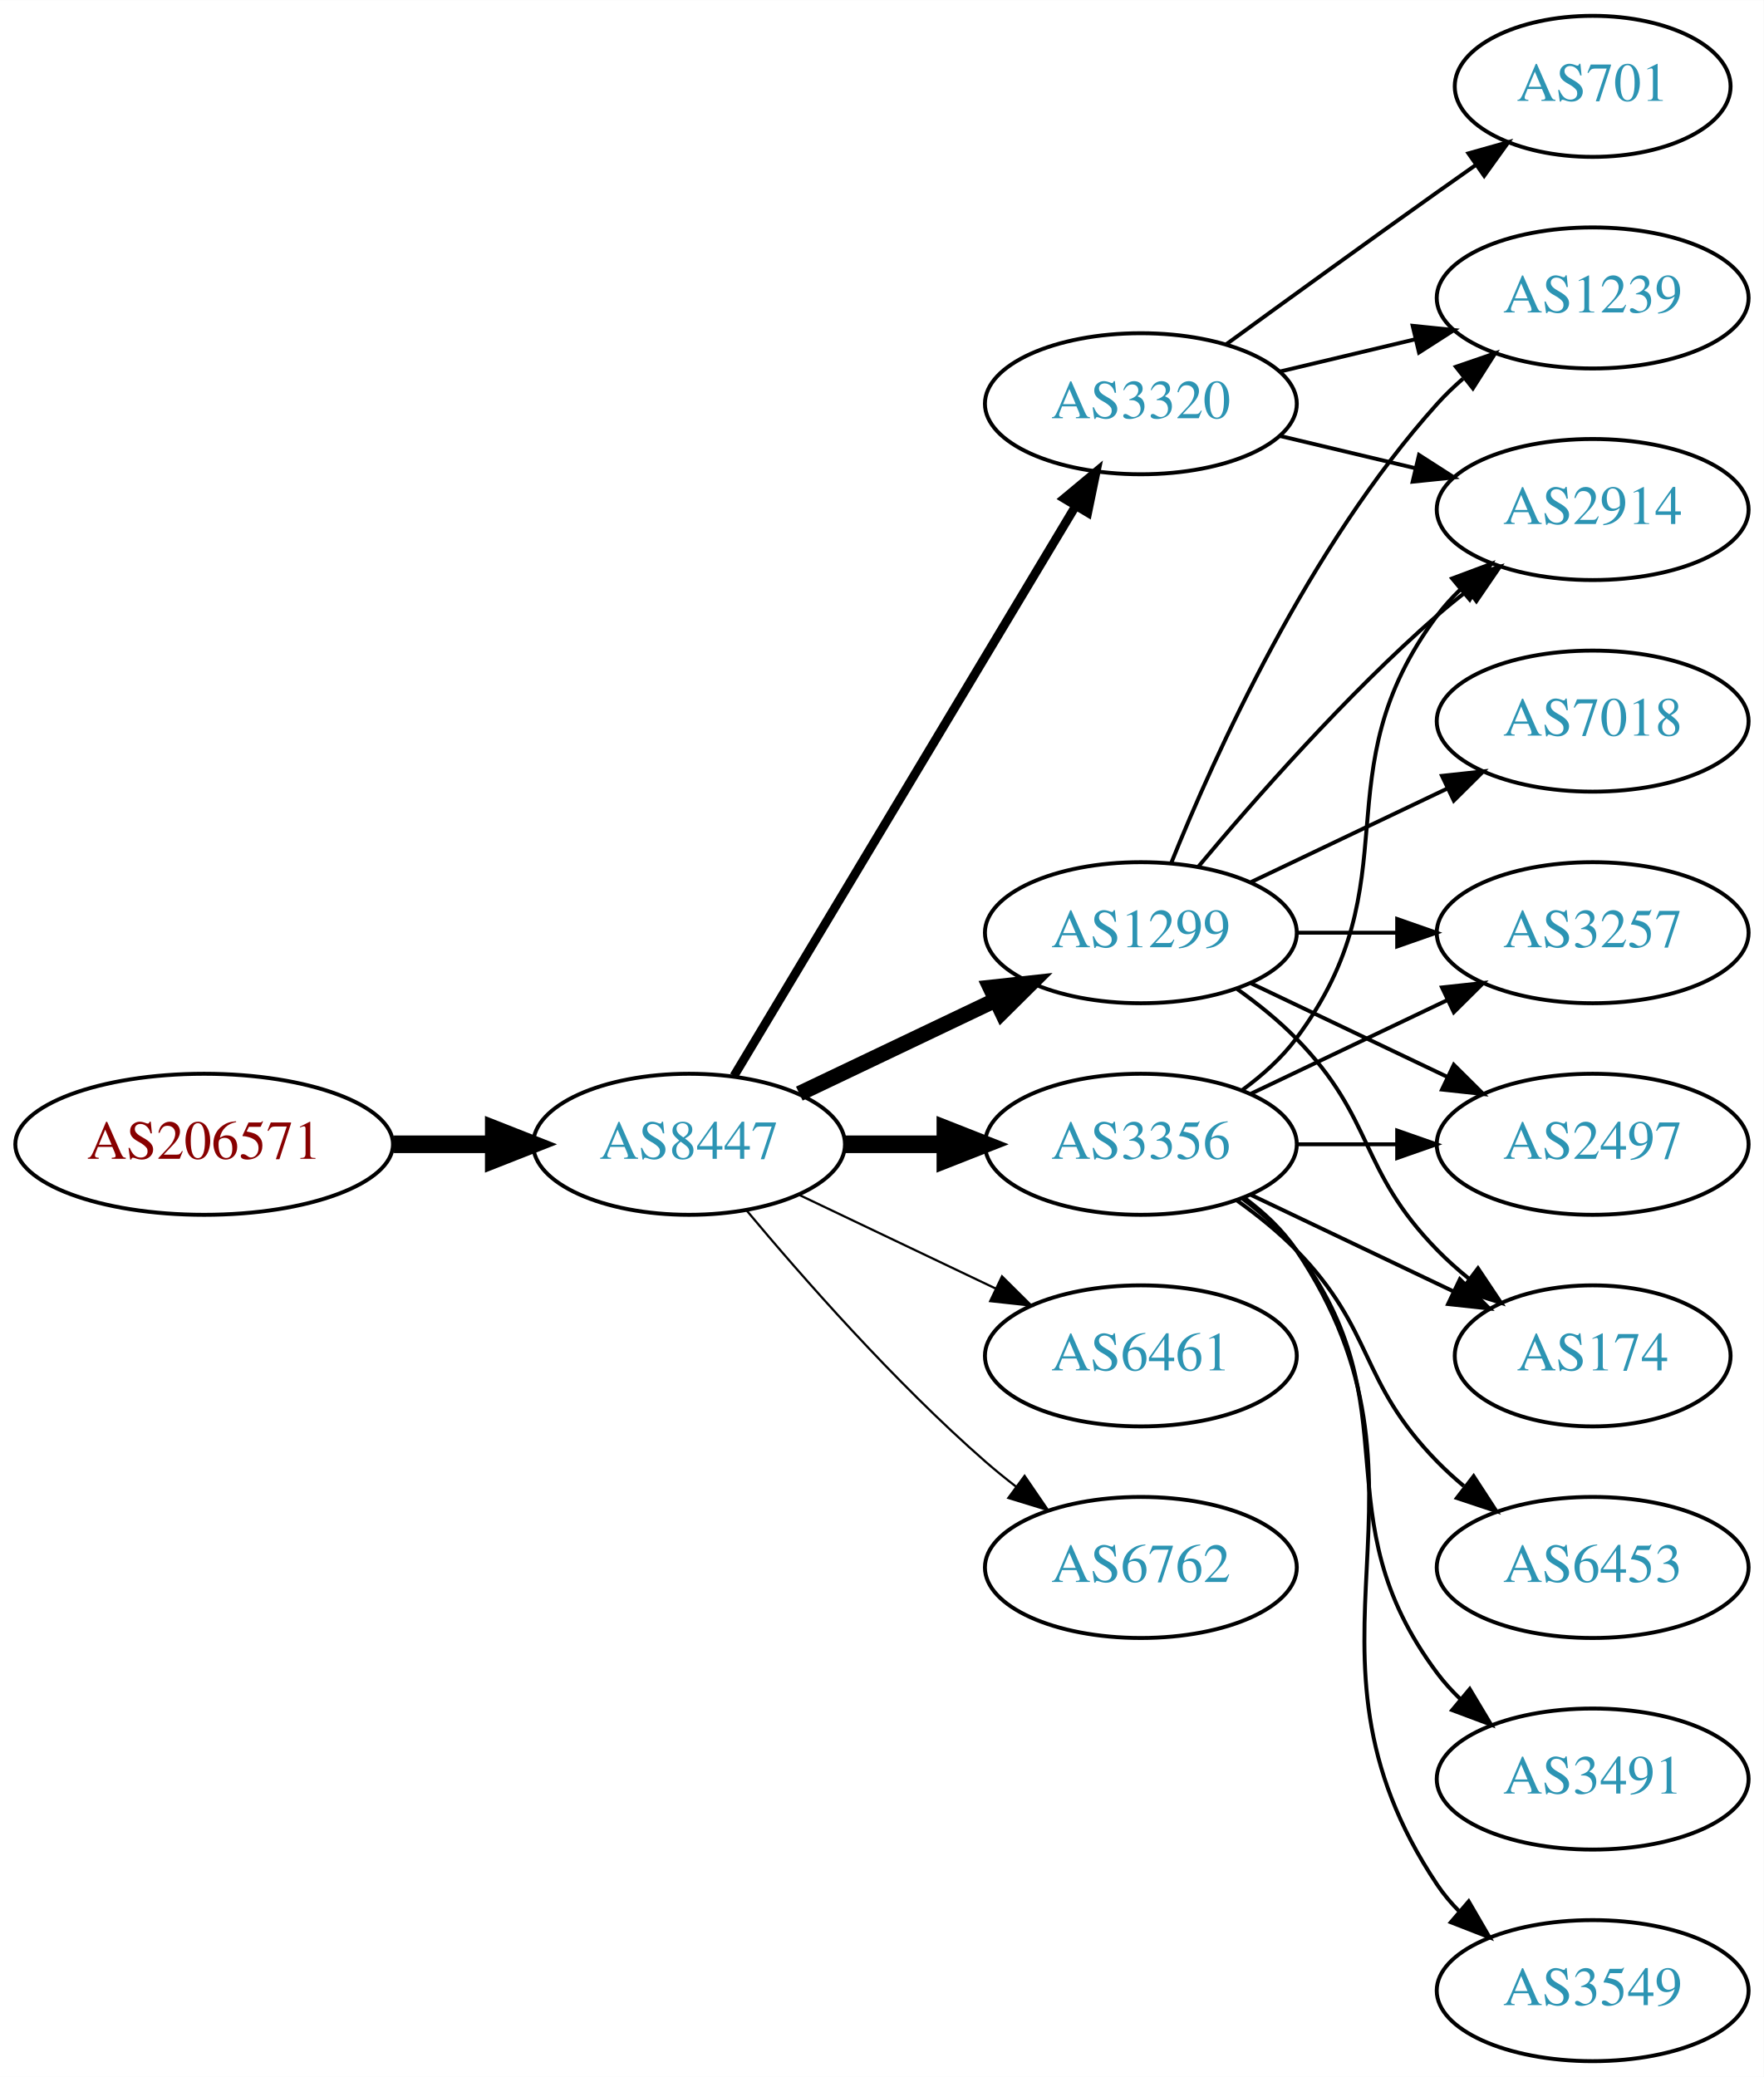
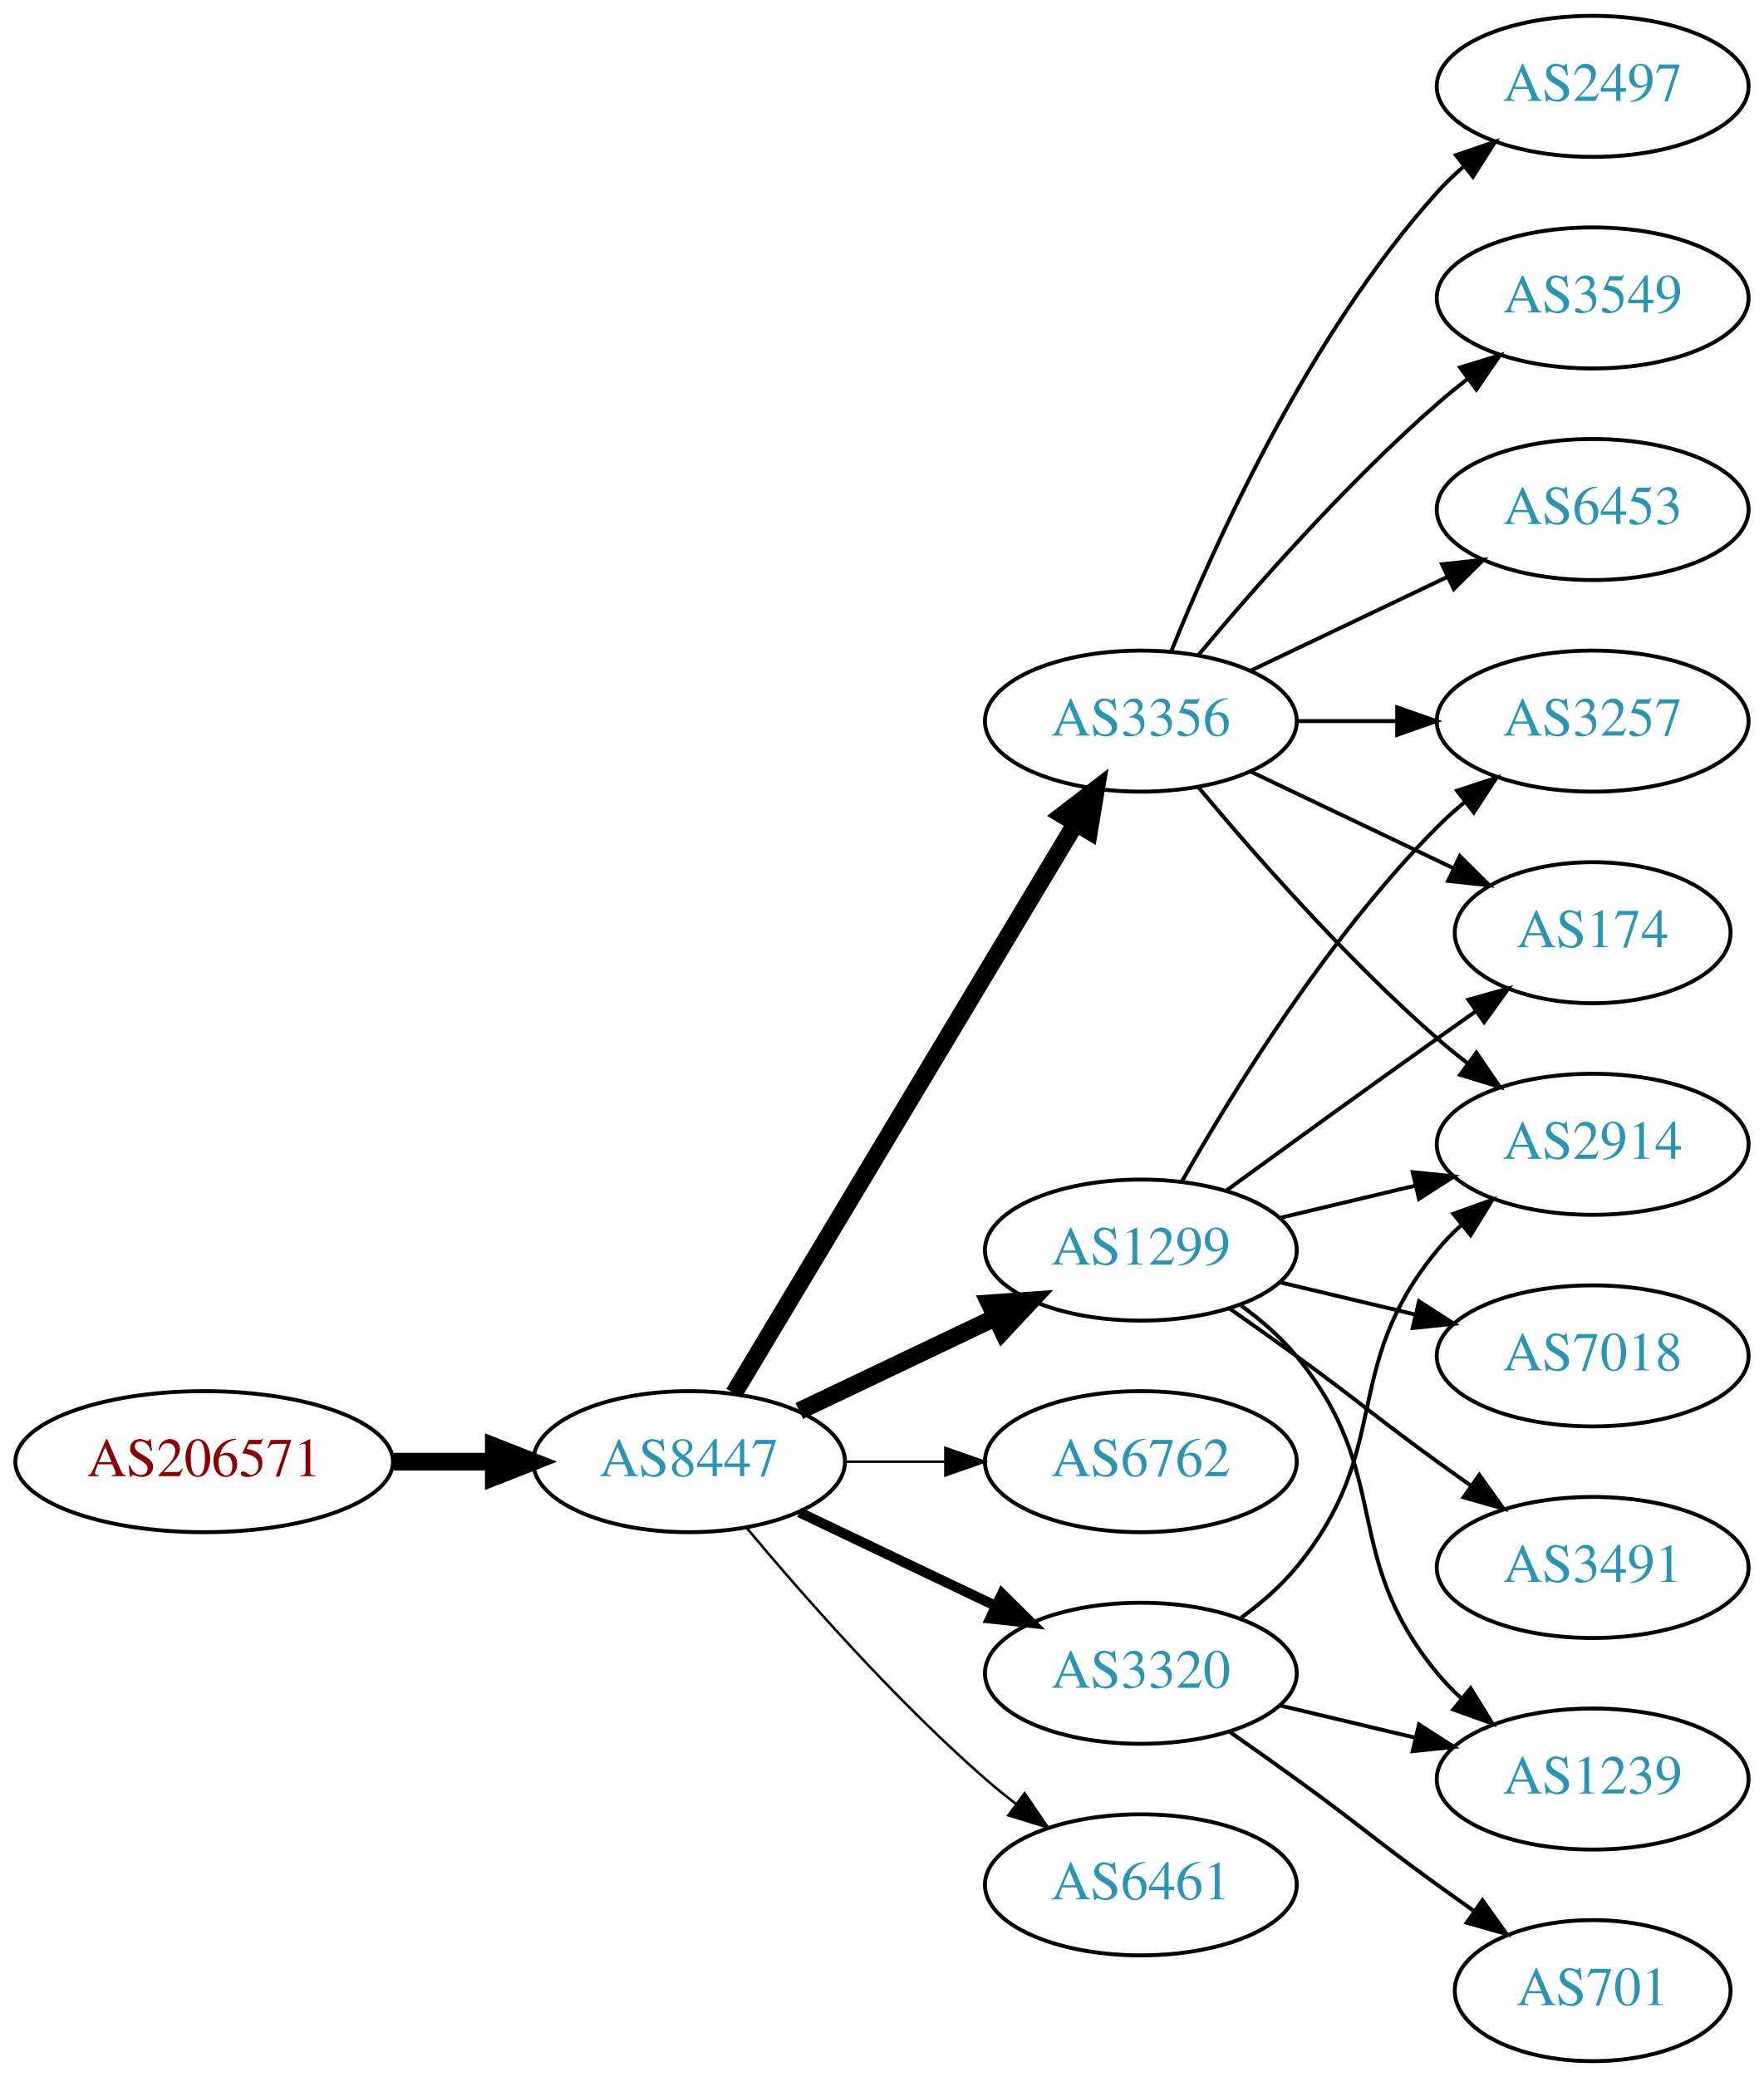
<svg xmlns="http://www.w3.org/2000/svg" xmlns:xlink="http://www.w3.org/1999/xlink" width="450pt" height="530pt" viewBox="0.00 0.00 450.07 530.00">
  <g id="graph0" class="graph" transform="scale(1 1) rotate(0) translate(4 526)">
    <polygon fill="white" stroke="none" points="-4,4 -4,-526 446.07,-526 446.07,4 -4,4" />
    <g id="node1" class="node">
      <g id="a_node1">
        <a xlink:href="/asn/206571" xlink:title="AS206571 ~ lszb [AT]">
-           <ellipse fill="#ffffff" stroke="black" cx="48.096" cy="-234" rx="48.192" ry="18" />
-           <text text-anchor="middle" x="48.096" y="-230.3" font-family="Times,serif" font-size="14.00" fill="#880000">AS206571</text>
+           <ellipse fill="#ffffff" stroke="black" cx="48.096" cy="-153" rx="48.192" ry="18" />
+           <text text-anchor="middle" x="48.096" y="-149.3" font-family="Times,serif" font-size="14.00" fill="#880000">AS206571</text>
        </a>
      </g>
    </g>
    <g id="node2" class="node">
      <g id="a_node2">
        <a xlink:href="/asn/8447" xlink:title="AS8447 ~ A1 Telekom Austria AG [AT]">
-           <ellipse fill="#ffffff" stroke="black" cx="171.838" cy="-234" rx="39.794" ry="18" />
-           <text text-anchor="middle" x="171.838" y="-230.3" font-family="Times,serif" font-size="14.00" fill="#2c94b3">AS8447</text>
+           <ellipse fill="#ffffff" stroke="black" cx="171.838" cy="-153" rx="39.794" ry="18" />
+           <text text-anchor="middle" x="171.838" y="-149.3" font-family="Times,serif" font-size="14.00" fill="#2c94b3">AS8447</text>
        </a>
      </g>
    </g>
    <g id="edge1" class="edge">
-       <path fill="none" stroke="black" stroke-width="4.5" d="M96.513,-234C104.867,-234 113.577,-234 121.969,-234" />
-       <polygon fill="black" stroke="black" stroke-width="4.5" points="122.004,-237.938 132.004,-234 122.004,-230.063 122.004,-237.938" />
+       <path fill="none" stroke="black" stroke-width="4.5" d="M96.513,-153C104.867,-153 113.577,-153 121.969,-153" />
+       <polygon fill="black" stroke="black" stroke-width="4.5" points="122.004,-156.938 132.004,-153 122.004,-149.063 122.004,-156.938" />
    </g>
    <g id="node3" class="node">
      <g id="a_node3">
        <a xlink:href="/asn/3356" xlink:title="AS3356 ~ Level 3 Parent, LLC [US]">
-           <ellipse fill="#ffffff" stroke="black" cx="287.131" cy="-234" rx="39.794" ry="18" />
-           <text text-anchor="middle" x="287.131" y="-230.3" font-family="Times,serif" font-size="14.00" fill="#2c94b3">AS3356</text>
+           <ellipse fill="#ffffff" stroke="black" cx="287.131" cy="-342" rx="39.794" ry="18" />
+           <text text-anchor="middle" x="287.131" y="-338.3" font-family="Times,serif" font-size="14.00" fill="#2c94b3">AS3356</text>
        </a>
      </g>
    </g>
    <g id="edge2" class="edge">
-       <path fill="none" stroke="black" stroke-width="4.5" d="M211.51,-234C219.713,-234 228.477,-234 237.009,-234" />
-       <polygon fill="black" stroke="black" stroke-width="4.5" points="237.248,-237.938 247.248,-234 237.248,-230.063 237.248,-237.938" />
+       <path fill="none" stroke="black" stroke-width="4.5" d="M183.293,-170.442C203.274,-203.775 246.98,-276.686 270.465,-315.866" />
+       <polygon fill="black" stroke="black" stroke-width="4.5" points="267.182,-318.048 275.701,-324.6 273.937,-313.999 267.182,-318.048" />
    </g>
    <g id="node4" class="node">
      <g id="a_node4">
        <a xlink:href="/asn/1299" xlink:title="AS1299 ~ Telia Carrier [EU]">
-           <ellipse fill="#ffffff" stroke="black" cx="287.131" cy="-288" rx="39.794" ry="18" />
-           <text text-anchor="middle" x="287.131" y="-284.3" font-family="Times,serif" font-size="14.00" fill="#2c94b3">AS1299</text>
+           <ellipse fill="#ffffff" stroke="black" cx="287.131" cy="-207" rx="39.794" ry="18" />
+           <text text-anchor="middle" x="287.131" y="-203.3" font-family="Times,serif" font-size="14.00" fill="#2c94b3">AS1299</text>
        </a>
      </g>
    </g>
    <g id="edge3" class="edge">
-       <path fill="none" stroke="black" stroke-width="3.938" d="M199.974,-246.934C214.968,-254.081 233.789,-263.052 250.013,-270.785" />
-       <polygon fill="black" stroke="black" stroke-width="3.938" points="248.683,-274.028 259.216,-275.171 251.695,-267.709 248.683,-274.028" />
+       <path fill="none" stroke="black" stroke-width="4.5" d="M199.974,-165.934C214.968,-173.081 233.789,-182.052 250.013,-189.785" />
+       <polygon fill="black" stroke="black" stroke-width="4.5" points="248.495,-193.423 259.216,-194.171 251.883,-186.314 248.495,-193.423" />
    </g>
    <g id="node5" class="node">
      <g id="a_node5">
-         <a xlink:href="/asn/6461" xlink:title="AS6461 ~ Zayo Bandwidth [US]">
-           <ellipse fill="#ffffff" stroke="black" cx="287.131" cy="-180" rx="39.794" ry="18" />
-           <text text-anchor="middle" x="287.131" y="-176.3" font-family="Times,serif" font-size="14.00" fill="#2c94b3">AS6461</text>
+         <a xlink:href="/asn/6762" xlink:title="AS6762 ~ TELECOM ITALIA SPARKLE S.p.A. [IT]">
+           <ellipse fill="#ffffff" stroke="black" cx="287.131" cy="-153" rx="39.794" ry="18" />
+           <text text-anchor="middle" x="287.131" y="-149.3" font-family="Times,serif" font-size="14.00" fill="#2c94b3">AS6762</text>
        </a>
      </g>
    </g>
    <g id="edge4" class="edge">
-       <path fill="none" stroke="black" stroke-width="0.562" d="M199.974,-221.066C214.968,-213.919 233.789,-204.948 250.013,-197.215" />
-       <polygon fill="black" stroke="black" stroke-width="0.562" points="251.695,-200.291 259.216,-192.829 248.683,-193.972 251.695,-200.291" />
+       <path fill="none" stroke="black" stroke-width="0.643" d="M211.51,-153C219.713,-153 228.477,-153 237.009,-153" />
+       <polygon fill="black" stroke="black" stroke-width="0.643" points="237.248,-156.5 247.248,-153 237.248,-149.5 237.248,-156.5" />
    </g>
    <g id="node6" class="node">
      <g id="a_node6">
-         <a xlink:href="/asn/6762" xlink:title="AS6762 ~ TELECOM ITALIA SPARKLE S.p.A. [IT]">
-           <ellipse fill="#ffffff" stroke="black" cx="287.131" cy="-126" rx="39.794" ry="18" />
-           <text text-anchor="middle" x="287.131" y="-122.3" font-family="Times,serif" font-size="14.00" fill="#2c94b3">AS6762</text>
+         <a xlink:href="/asn/3320" xlink:title="AS3320 ~ DTAG [DE]">
+           <ellipse fill="#ffffff" stroke="black" cx="287.131" cy="-99" rx="39.794" ry="18" />
+           <text text-anchor="middle" x="287.131" y="-95.3" font-family="Times,serif" font-size="14.00" fill="#2c94b3">AS3320</text>
        </a>
      </g>
    </g>
    <g id="edge5" class="edge">
-       <path fill="none" stroke="black" stroke-width="0.562" d="M186.468,-217.183C200.751,-200.071 224.297,-173.255 247.484,-153 249.95,-150.846 252.589,-148.706 255.286,-146.628" />
-       <polygon fill="black" stroke="black" stroke-width="0.562" points="257.459,-149.375 263.44,-140.63 253.311,-143.736 257.459,-149.375" />
+       <path fill="none" stroke="black" stroke-width="2.571" d="M199.974,-140.066C214.968,-132.919 233.789,-123.948 250.013,-116.215" />
+       <polygon fill="black" stroke="black" stroke-width="2.571" points="251.695,-119.291 259.216,-111.829 248.683,-112.972 251.695,-119.291" />
    </g>
    <g id="node7" class="node">
      <g id="a_node7">
-         <a xlink:href="/asn/3320" xlink:title="AS3320 ~ DTAG [DE]">
-           <ellipse fill="#ffffff" stroke="black" cx="287.131" cy="-423" rx="39.794" ry="18" />
-           <text text-anchor="middle" x="287.131" y="-419.3" font-family="Times,serif" font-size="14.00" fill="#2c94b3">AS3320</text>
+         <a xlink:href="/asn/6461" xlink:title="AS6461 ~ Zayo Bandwidth [US]">
+           <ellipse fill="#ffffff" stroke="black" cx="287.131" cy="-45" rx="39.794" ry="18" />
+           <text text-anchor="middle" x="287.131" y="-41.3" font-family="Times,serif" font-size="14.00" fill="#2c94b3">AS6461</text>
        </a>
      </g>
    </g>
    <g id="edge6" class="edge">
-       <path fill="none" stroke="black" stroke-width="2.25" d="M183.293,-251.442C203.274,-284.775 246.98,-357.686 270.465,-396.866" />
-       <polygon fill="black" stroke="black" stroke-width="2.25" points="267.558,-398.823 275.701,-405.6 273.561,-395.224 267.558,-398.823" />
+       <path fill="none" stroke="black" stroke-width="0.643" d="M186.468,-136.183C200.751,-119.071 224.297,-92.255 247.484,-72 249.95,-69.846 252.589,-67.706 255.286,-65.628" />
+       <polygon fill="black" stroke="black" stroke-width="0.643" points="257.459,-68.375 263.44,-59.63 253.311,-62.736 257.459,-68.375" />
+     </g>
+     <g id="node10" class="node">
+       <g id="a_node10">
+         <a xlink:href="/asn/3257" xlink:title="AS3257 ~ GTT [DE]">
+           <ellipse fill="#ffffff" stroke="black" cx="402.424" cy="-342" rx="39.794" ry="18" />
+           <text text-anchor="middle" x="402.424" y="-338.3" font-family="Times,serif" font-size="14.00" fill="#2c94b3">AS3257</text>
+         </a>
+       </g>
+     </g>
+     <g id="edge17" class="edge">
+       <path fill="none" stroke="black" d="M326.803,-342C335.006,-342 343.77,-342 352.302,-342" />
+       <polygon fill="black" stroke="black" points="352.541,-345.5 362.541,-342 352.541,-338.5 352.541,-345.5" />
+     </g>
+     <g id="node12" class="node">
+       <g id="a_node12">
+         <a xlink:href="/asn/174" xlink:title="AS174 ~ Cogent Communications [US]">
+           <ellipse fill="#ffffff" stroke="black" cx="402.424" cy="-288" rx="35.194" ry="18" />
+           <text text-anchor="middle" x="402.424" y="-284.3" font-family="Times,serif" font-size="14.00" fill="#2c94b3">AS174</text>
+         </a>
+       </g>
+     </g>
+     <g id="edge14" class="edge">
+       <path fill="none" stroke="black" d="M315.267,-329.066C330.699,-321.71 350.185,-312.423 366.72,-304.541" />
+       <polygon fill="black" stroke="black" points="368.54,-307.551 376.062,-300.089 365.529,-301.232 368.54,-307.551" />
+     </g>
+     <g id="node13" class="node">
+       <g id="a_node13">
+         <a xlink:href="/asn/2914" xlink:title="AS2914 ~ NTT America, Inc. [US]">
+           <ellipse fill="#ffffff" stroke="black" cx="402.424" cy="-234" rx="39.794" ry="18" />
+           <text text-anchor="middle" x="402.424" y="-230.3" font-family="Times,serif" font-size="14.00" fill="#2c94b3">AS2914</text>
+         </a>
+       </g>
+     </g>
+     <g id="edge18" class="edge">
+       <path fill="none" stroke="black" d="M301.761,-325.183C316.044,-308.071 339.59,-281.255 362.777,-261 365.243,-258.846 367.882,-256.706 370.579,-254.628" />
+       <polygon fill="black" stroke="black" points="372.752,-257.375 378.733,-248.63 368.604,-251.736 372.752,-257.375" />
+     </g>
+     <g id="node14" class="node">
+       <g id="a_node14">
+         <a xlink:href="/asn/2497" xlink:title="AS2497 ~ Internet Initiative Japan Inc. [JP]">
+           <ellipse fill="#ffffff" stroke="black" cx="402.424" cy="-504" rx="39.794" ry="18" />
+           <text text-anchor="middle" x="402.424" y="-500.3" font-family="Times,serif" font-size="14.00" fill="#2c94b3">AS2497</text>
+         </a>
+       </g>
+     </g>
+     <g id="edge13" class="edge">
+       <path fill="none" stroke="black" d="M294.879,-359.787C305.93,-387.243 329.983,-440.578 362.777,-477 364.78,-479.224 366.999,-481.363 369.331,-483.397" />
+       <polygon fill="black" stroke="black" points="367.529,-486.433 377.55,-489.873 371.862,-480.935 367.529,-486.433" />
+     </g>
+     <g id="node15" class="node">
+       <g id="a_node15">
+         <a xlink:href="/asn/3549" xlink:title="AS3549 ~ Level 3 Parent, LLC [US]">
+           <ellipse fill="#ffffff" stroke="black" cx="402.424" cy="-450" rx="39.794" ry="18" />
+           <text text-anchor="middle" x="402.424" y="-446.3" font-family="Times,serif" font-size="14.00" fill="#2c94b3">AS3549</text>
+         </a>
+       </g>
+     </g>
+     <g id="edge15" class="edge">
+       <path fill="none" stroke="black" d="M301.761,-358.817C316.044,-375.929 339.59,-402.745 362.777,-423 365.243,-425.154 367.882,-427.294 370.579,-429.372" />
+       <polygon fill="black" stroke="black" points="368.604,-432.264 378.733,-435.37 372.752,-426.625 368.604,-432.264" />
+     </g>
+     <g id="node16" class="node">
+       <g id="a_node16">
+         <a xlink:href="/asn/6453" xlink:title="AS6453 ~ TATA COMMUNICATIONS (AMERICA) INC [US]">
+           <ellipse fill="#ffffff" stroke="black" cx="402.424" cy="-396" rx="39.794" ry="18" />
+           <text text-anchor="middle" x="402.424" y="-392.3" font-family="Times,serif" font-size="14.00" fill="#2c94b3">AS6453</text>
+         </a>
+       </g>
+     </g>
+     <g id="edge16" class="edge">
+       <path fill="none" stroke="black" d="M315.267,-354.934C330.261,-362.081 349.082,-371.052 365.306,-378.785" />
+       <polygon fill="black" stroke="black" points="363.976,-382.028 374.509,-383.171 366.988,-375.709 363.976,-382.028" />
    </g>
    <g id="node8" class="node">
      <g id="a_node8">
-         <a xlink:href="/asn/3257" xlink:title="AS3257 ~ GTT [DE]">
-           <ellipse fill="#ffffff" stroke="black" cx="402.424" cy="-288" rx="39.794" ry="18" />
-           <text text-anchor="middle" x="402.424" y="-284.3" font-family="Times,serif" font-size="14.00" fill="#2c94b3">AS3257</text>
+         <a xlink:href="/asn/3491" xlink:title="AS3491 ~ PCCW Global, Inc. [US]">
+           <ellipse fill="#ffffff" stroke="black" cx="402.424" cy="-126" rx="39.794" ry="18" />
+           <text text-anchor="middle" x="402.424" y="-122.3" font-family="Times,serif" font-size="14.00" fill="#2c94b3">AS3491</text>
        </a>
      </g>
    </g>
    <g id="edge7" class="edge">
-       <path fill="none" stroke="black" d="M315.267,-246.934C330.261,-254.081 349.082,-263.052 365.306,-270.785" />
-       <polygon fill="black" stroke="black" points="363.976,-274.028 374.509,-275.171 366.988,-267.709 363.976,-274.028" />
+       <path fill="none" stroke="black" d="M309.888,-191.991C315.422,-188.121 321.341,-183.936 326.777,-180 342.977,-168.271 346.578,-164.729 362.777,-153 365.58,-150.971 368.512,-148.875 371.453,-146.79" />
+       <polygon fill="black" stroke="black" points="373.504,-149.627 379.667,-141.009 369.475,-143.903 373.504,-149.627" />
    </g>
    <g id="node9" class="node">
      <g id="a_node9">
-         <a xlink:href="/asn/2914" xlink:title="AS2914 ~ NTT America, Inc. [US]">
-           <ellipse fill="#ffffff" stroke="black" cx="402.424" cy="-396" rx="39.794" ry="18" />
-           <text text-anchor="middle" x="402.424" y="-392.3" font-family="Times,serif" font-size="14.00" fill="#2c94b3">AS2914</text>
+         <a xlink:href="/asn/1239" xlink:title="AS1239 ~ Sprint [US]">
+           <ellipse fill="#ffffff" stroke="black" cx="402.424" cy="-72" rx="39.794" ry="18" />
+           <text text-anchor="middle" x="402.424" y="-68.3" font-family="Times,serif" font-size="14.00" fill="#2c94b3">AS1239</text>
        </a>
      </g>
    </g>
    <g id="edge8" class="edge">
-       <path fill="none" stroke="black" d="M313.062,-247.882C318.138,-251.611 323.056,-256.016 326.777,-261 357.049,-301.542 332.506,-328.458 362.777,-369 364.522,-371.336 366.529,-373.545 368.693,-375.617" />
-       <polygon fill="black" stroke="black" points="366.57,-378.405 376.493,-382.118 371.052,-373.027 366.57,-378.405" />
-     </g>
-     <g id="node10" class="node">
-       <g id="a_node10">
-         <a xlink:href="/asn/6453" xlink:title="AS6453 ~ TATA COMMUNICATIONS (AMERICA) INC [US]">
-           <ellipse fill="#ffffff" stroke="black" cx="402.424" cy="-126" rx="39.794" ry="18" />
-           <text text-anchor="middle" x="402.424" y="-122.3" font-family="Times,serif" font-size="14.00" fill="#2c94b3">AS6453</text>
-         </a>
-       </g>
+       <path fill="none" stroke="black" d="M312.712,-192.844C317.806,-189.128 322.82,-184.799 326.777,-180 351.842,-149.606 337.713,-129.394 362.777,-99 364.633,-96.751 366.72,-94.604 368.939,-92.576" />
+       <polygon fill="black" stroke="black" points="371.287,-95.177 376.843,-86.156 366.874,-89.744 371.287,-95.177" />
    </g>
    <g id="edge9" class="edge">
-       <path fill="none" stroke="black" d="M311.725,-219.611C316.981,-215.852 322.313,-211.563 326.777,-207 346.95,-186.383 342.605,-173.617 362.777,-153 364.87,-150.861 367.154,-148.782 369.53,-146.79" />
-       <polygon fill="black" stroke="black" points="372.049,-149.268 377.83,-140.389 367.774,-143.725 372.049,-149.268" />
+       <path fill="none" stroke="black" d="M297.591,-224.49C310.373,-247.096 334.805,-286.886 362.777,-315 364.888,-317.121 367.184,-319.188 369.57,-321.171" />
+       <polygon fill="black" stroke="black" points="367.822,-324.242 377.885,-327.556 372.085,-318.69 367.822,-324.242" />
    </g>
    <g id="node11" class="node">
      <g id="a_node11">
-         <a xlink:href="/asn/3491" xlink:title="AS3491 ~ PCCW Global, Inc. [US]">
-           <ellipse fill="#ffffff" stroke="black" cx="402.424" cy="-72" rx="39.794" ry="18" />
-           <text text-anchor="middle" x="402.424" y="-68.3" font-family="Times,serif" font-size="14.00" fill="#2c94b3">AS3491</text>
+         <a xlink:href="/asn/7018" xlink:title="AS7018 ~ AT&amp;T Services, Inc. [US]">
+           <ellipse fill="#ffffff" stroke="black" cx="402.424" cy="-180" rx="39.794" ry="18" />
+           <text text-anchor="middle" x="402.424" y="-176.3" font-family="Times,serif" font-size="14.00" fill="#2c94b3">AS7018</text>
        </a>
      </g>
    </g>
    <g id="edge10" class="edge">
-       <path fill="none" stroke="black" d="M313.062,-220.118C318.138,-216.389 323.056,-211.984 326.777,-207 357.049,-166.458 332.506,-139.542 362.777,-99 364.522,-96.664 366.529,-94.455 368.693,-92.383" />
-       <polygon fill="black" stroke="black" points="371.052,-94.973 376.493,-85.882 366.57,-89.595 371.052,-94.973" />
-     </g>
-     <g id="node12" class="node">
-       <g id="a_node12">
-         <a xlink:href="/asn/3549" xlink:title="AS3549 ~ Level 3 Parent, LLC [US]">
-           <ellipse fill="#ffffff" stroke="black" cx="402.424" cy="-18" rx="39.794" ry="18" />
-           <text text-anchor="middle" x="402.424" y="-14.3" font-family="Times,serif" font-size="14.00" fill="#2c94b3">AS3549</text>
-         </a>
-       </g>
+       <path fill="none" stroke="black" d="M322.738,-198.752C333.609,-196.162 345.764,-193.265 357.206,-190.538" />
+       <polygon fill="black" stroke="black" points="358.112,-193.92 367.029,-188.197 356.49,-187.111 358.112,-193.92" />
    </g>
    <g id="edge11" class="edge">
-       <path fill="none" stroke="black" d="M313.45,-220.393C318.506,-216.649 323.318,-212.169 326.777,-207 367.802,-145.706 321.753,-106.294 362.777,-45 364.399,-42.577 366.318,-40.305 368.42,-38.19" />
-       <polygon fill="black" stroke="black" points="370.787,-40.771 376.105,-31.607 366.233,-35.454 370.787,-40.771" />
-     </g>
-     <g id="node13" class="node">
-       <g id="a_node13">
-         <a xlink:href="/asn/2497" xlink:title="AS2497 ~ Internet Initiative Japan Inc. [JP]">
-           <ellipse fill="#ffffff" stroke="black" cx="402.424" cy="-234" rx="39.794" ry="18" />
-           <text text-anchor="middle" x="402.424" y="-230.3" font-family="Times,serif" font-size="14.00" fill="#2c94b3">AS2497</text>
-         </a>
-       </g>
+       <path fill="none" stroke="black" d="M308.979,-222.222C323.913,-233.091 344.527,-248.025 362.777,-261 365.988,-263.282 369.357,-265.661 372.711,-268.018" />
+       <polygon fill="black" stroke="black" points="370.723,-270.899 380.922,-273.77 374.74,-265.166 370.723,-270.899" />
    </g>
    <g id="edge12" class="edge">
-       <path fill="none" stroke="black" d="M326.803,-234C335.006,-234 343.77,-234 352.302,-234" />
-       <polygon fill="black" stroke="black" points="352.541,-237.5 362.541,-234 352.541,-230.5 352.541,-237.5" />
-     </g>
-     <g id="node14" class="node">
-       <g id="a_node14">
-         <a xlink:href="/asn/174" xlink:title="AS174 ~ Cogent Communications [US]">
-           <ellipse fill="#ffffff" stroke="black" cx="402.424" cy="-180" rx="35.194" ry="18" />
-           <text text-anchor="middle" x="402.424" y="-176.3" font-family="Times,serif" font-size="14.00" fill="#2c94b3">AS174</text>
-         </a>
-       </g>
-     </g>
-     <g id="edge13" class="edge">
-       <path fill="none" stroke="black" d="M315.267,-221.066C330.699,-213.71 350.185,-204.423 366.72,-196.541" />
-       <polygon fill="black" stroke="black" points="368.54,-199.551 376.062,-192.089 365.529,-193.232 368.54,-199.551" />
-     </g>
-     <g id="edge17" class="edge">
-       <path fill="none" stroke="black" d="M326.803,-288C335.006,-288 343.77,-288 352.302,-288" />
-       <polygon fill="black" stroke="black" points="352.541,-291.5 362.541,-288 352.541,-284.5 352.541,-291.5" />
-     </g>
-     <g id="edge16" class="edge">
-       <path fill="none" stroke="black" d="M301.761,-304.817C316.044,-321.929 339.59,-348.745 362.777,-369 365.243,-371.154 367.882,-373.294 370.579,-375.372" />
-       <polygon fill="black" stroke="black" points="368.604,-378.264 378.733,-381.37 372.752,-372.625 368.604,-378.264" />
-     </g>
-     <g id="edge14" class="edge">
-       <path fill="none" stroke="black" d="M315.267,-275.066C330.261,-267.919 349.082,-258.948 365.306,-251.215" />
-       <polygon fill="black" stroke="black" points="366.988,-254.291 374.509,-246.829 363.976,-247.972 366.988,-254.291" />
-     </g>
-     <g id="edge15" class="edge">
-       <path fill="none" stroke="black" d="M311.725,-273.611C316.981,-269.852 322.313,-265.563 326.777,-261 346.95,-240.383 342.605,-227.617 362.777,-207 365.257,-204.466 368.003,-202.017 370.856,-199.696" />
-       <polygon fill="black" stroke="black" points="373.158,-202.343 379.041,-193.532 368.947,-196.752 373.158,-202.343" />
-     </g>
-     <g id="node15" class="node">
-       <g id="a_node15">
-         <a xlink:href="/asn/7018" xlink:title="AS7018 ~ AT&amp;T Services, Inc. [US]">
-           <ellipse fill="#ffffff" stroke="black" cx="402.424" cy="-342" rx="39.794" ry="18" />
-           <text text-anchor="middle" x="402.424" y="-338.3" font-family="Times,serif" font-size="14.00" fill="#2c94b3">AS7018</text>
-         </a>
-       </g>
-     </g>
-     <g id="edge18" class="edge">
-       <path fill="none" stroke="black" d="M315.267,-300.934C330.261,-308.081 349.082,-317.052 365.306,-324.785" />
-       <polygon fill="black" stroke="black" points="363.976,-328.028 374.509,-329.171 366.988,-321.709 363.976,-328.028" />
-     </g>
-     <g id="node16" class="node">
-       <g id="a_node16">
-         <a xlink:href="/asn/1239" xlink:title="AS1239 ~ Sprint [US]">
-           <ellipse fill="#ffffff" stroke="black" cx="402.424" cy="-450" rx="39.794" ry="18" />
-           <text text-anchor="middle" x="402.424" y="-446.3" font-family="Times,serif" font-size="14.00" fill="#2c94b3">AS1239</text>
-         </a>
-       </g>
+       <path fill="none" stroke="black" d="M322.738,-215.248C333.609,-217.838 345.764,-220.735 357.206,-223.462" />
+       <polygon fill="black" stroke="black" points="356.49,-226.889 367.029,-225.803 358.112,-220.08 356.49,-226.889" />
    </g>
    <g id="edge19" class="edge">
-       <path fill="none" stroke="black" d="M294.879,-305.787C305.93,-333.243 329.983,-386.578 362.777,-423 364.78,-425.224 366.999,-427.363 369.331,-429.397" />
-       <polygon fill="black" stroke="black" points="367.529,-432.433 377.55,-435.873 371.862,-426.935 367.529,-432.433" />
-     </g>
-     <g id="edge22" class="edge">
-       <path fill="none" stroke="black" d="M322.738,-414.752C333.609,-412.162 345.764,-409.265 357.206,-406.538" />
-       <polygon fill="black" stroke="black" points="358.112,-409.92 367.029,-404.197 356.49,-403.111 358.112,-409.92" />
-     </g>
-     <g id="edge21" class="edge">
-       <path fill="none" stroke="black" d="M322.738,-431.248C333.609,-433.838 345.764,-436.735 357.206,-439.462" />
-       <polygon fill="black" stroke="black" points="356.49,-442.889 367.029,-441.803 358.112,-436.08 356.49,-442.889" />
+       <path fill="none" stroke="black" d="M322.738,-90.752C333.609,-88.162 345.764,-85.265 357.206,-82.538" />
+       <polygon fill="black" stroke="black" points="358.112,-85.92 367.029,-80.197 356.49,-79.111 358.112,-85.92" />
+     </g>
+     <g id="edge20" class="edge">
+       <path fill="none" stroke="black" d="M312.712,-113.156C317.806,-116.872 322.82,-121.201 326.777,-126 351.842,-156.394 337.713,-176.606 362.777,-207 364.633,-209.25 366.72,-211.396 368.939,-213.424" />
+       <polygon fill="black" stroke="black" points="366.874,-216.256 376.843,-219.844 371.287,-210.823 366.874,-216.256" />
    </g>
    <g id="node17" class="node">
      <g id="a_node17">
        <a xlink:href="/asn/701" xlink:title="AS701 ~ UUNET [US]">
-           <ellipse fill="#ffffff" stroke="black" cx="402.424" cy="-504" rx="35.194" ry="18" />
-           <text text-anchor="middle" x="402.424" y="-500.3" font-family="Times,serif" font-size="14.00" fill="#2c94b3">AS701</text>
-         </a>
-       </g>
-     </g>
-     <g id="edge20" class="edge">
-       <path fill="none" stroke="black" d="M308.979,-438.222C323.913,-449.091 344.527,-464.025 362.777,-477 365.988,-479.282 369.357,-481.661 372.711,-484.018" />
-       <polygon fill="black" stroke="black" points="370.723,-486.899 380.922,-489.77 374.74,-481.166 370.723,-486.899" />
+           <ellipse fill="#ffffff" stroke="black" cx="402.424" cy="-18" rx="35.194" ry="18" />
+           <text text-anchor="middle" x="402.424" y="-14.3" font-family="Times,serif" font-size="14.00" fill="#2c94b3">AS701</text>
+         </a>
+       </g>
+     </g>
+     <g id="edge21" class="edge">
+       <path fill="none" stroke="black" d="M309.888,-83.991C315.422,-80.121 321.341,-75.936 326.777,-72 342.977,-60.271 346.578,-56.729 362.777,-45 365.806,-42.807 368.985,-40.537 372.163,-38.287" />
+       <polygon fill="black" stroke="black" points="374.306,-41.059 380.474,-32.445 370.28,-35.333 374.306,-41.059" />
    </g>
  </g>
</svg>
